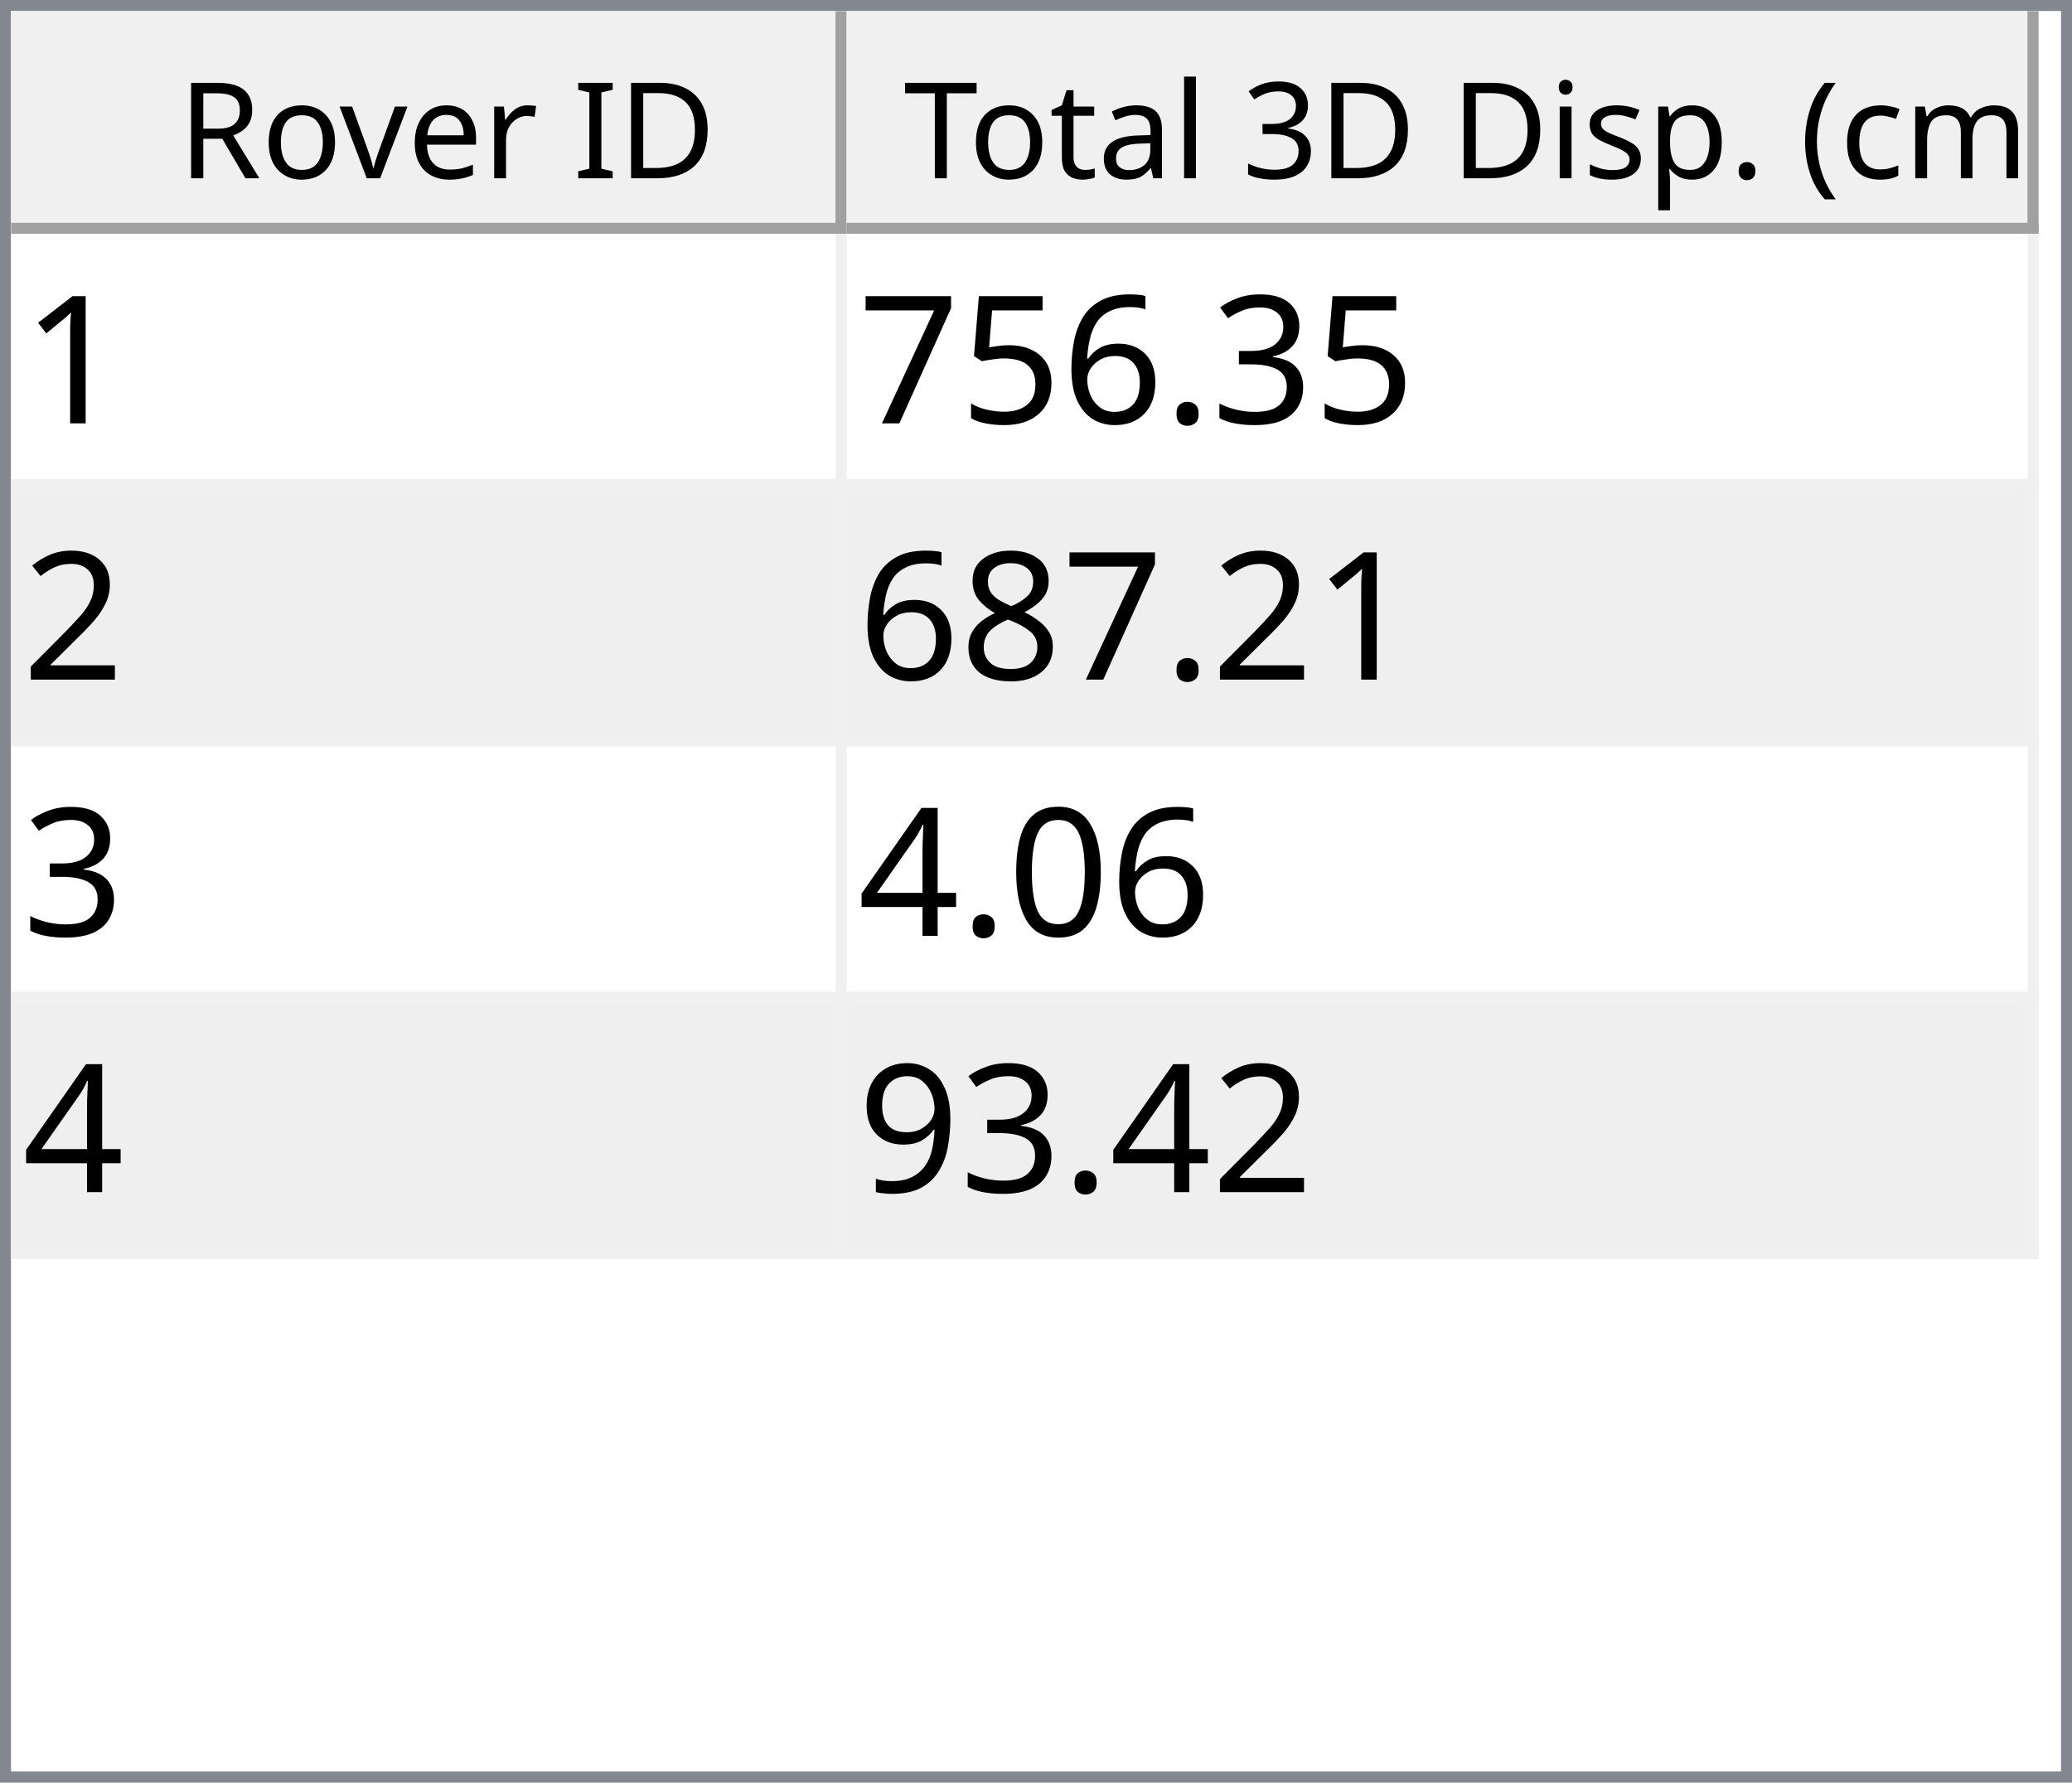
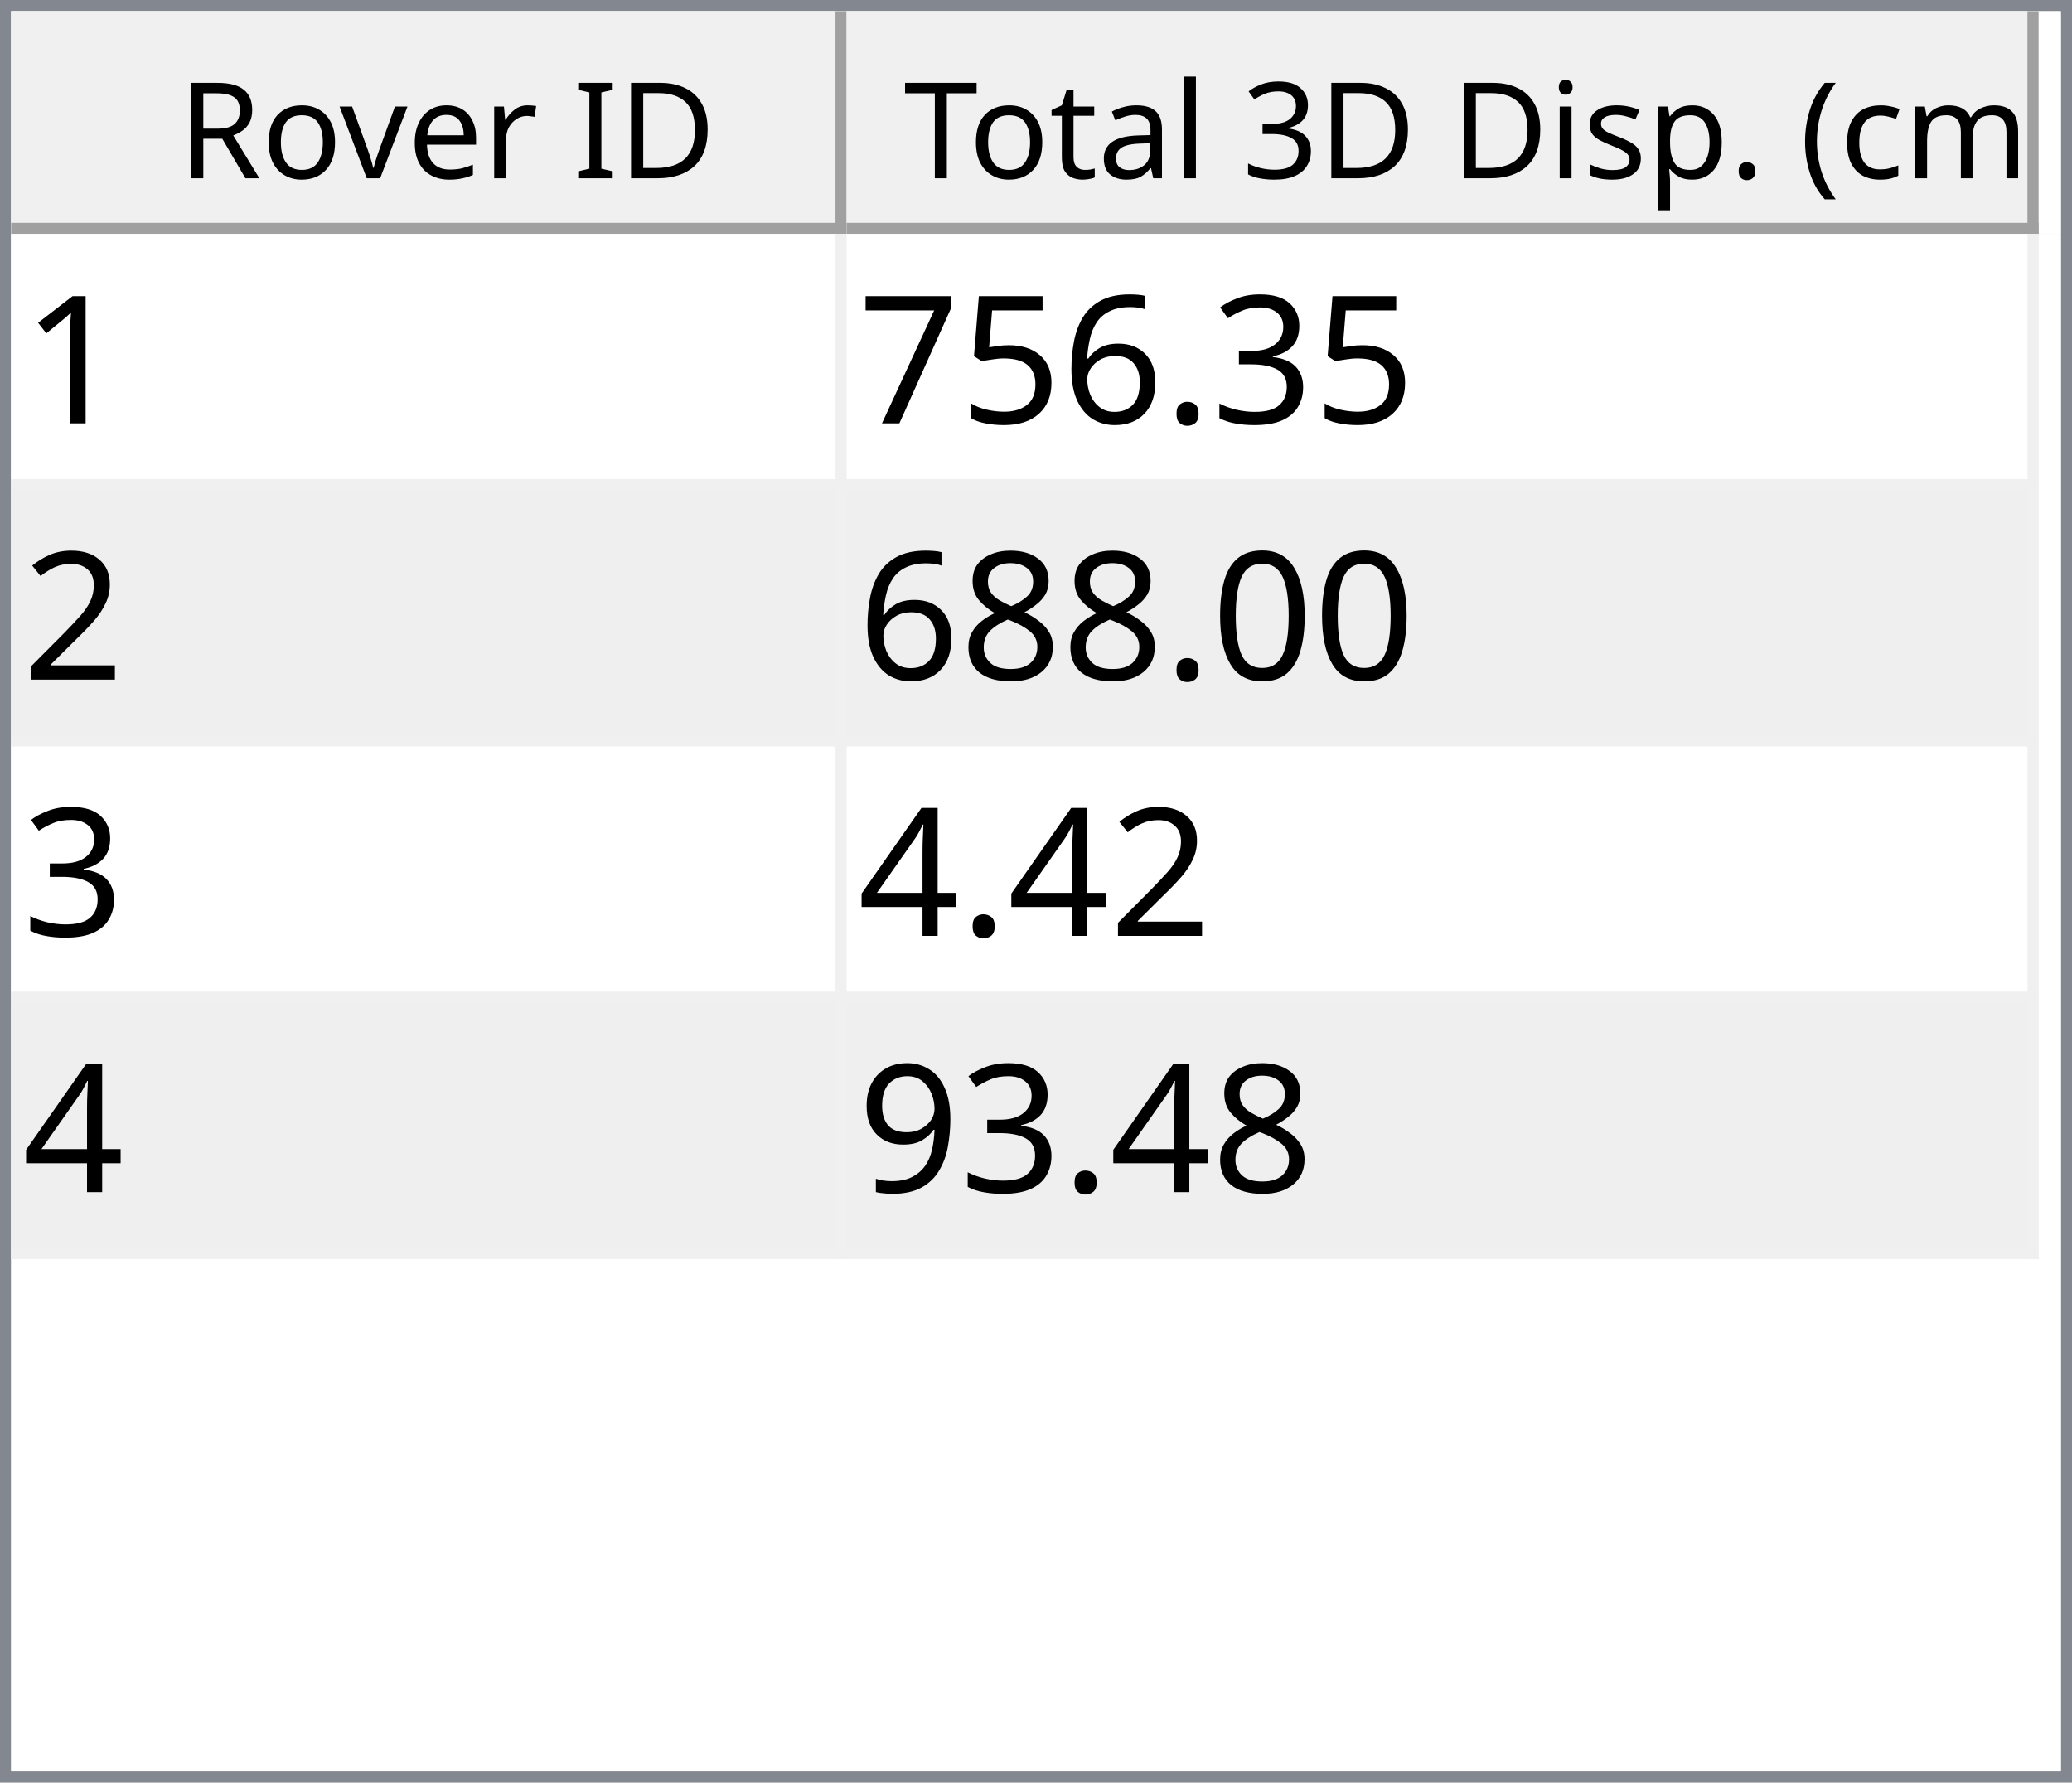
<svg xmlns="http://www.w3.org/2000/svg" style="fill-opacity:1; color-rendering:auto; color-interpolation:auto; text-rendering:auto; stroke:black; stroke-linecap:square; stroke-miterlimit:10; shape-rendering:auto; stroke-opacity:1; fill:black; stroke-dasharray:none; font-weight:normal; stroke-width:1; font-family:'Dialog'; font-style:normal; stroke-linejoin:miter; font-size:12px; stroke-dashoffset:0; image-rendering:auto;" width="186" height="160">
  <defs id="genericDefs" />
  <g>
    <defs id="defs1">
      <clipPath clipPathUnits="userSpaceOnUse" id="clipPath1">
        <path d="M0 0 L186 0 L186 160 L0 160 L0 0 Z" />
      </clipPath>
      <clipPath clipPathUnits="userSpaceOnUse" id="clipPath2">
        <path d="M0 0 L0 160 L186 160 L186 0 Z" />
      </clipPath>
      <clipPath clipPathUnits="userSpaceOnUse" id="clipPath3">
        <path d="M0 0 L0 20 L184 20 L184 0 Z" />
      </clipPath>
      <clipPath clipPathUnits="userSpaceOnUse" id="clipPath4">
        <path d="M0 0 L0 20 L75 20 L75 0 Z" />
      </clipPath>
      <clipPath clipPathUnits="userSpaceOnUse" id="clipPath5">
        <path d="M1 1 L1 19 L74 19 L74 1 Z" />
      </clipPath>
      <clipPath clipPathUnits="userSpaceOnUse" id="clipPath6">
        <path d="M0 0 L0 18 L73 18 L73 0 Z" />
      </clipPath>
      <clipPath clipPathUnits="userSpaceOnUse" id="clipPath7">
        <path d="M-0.5 -0.5 L-0.5 19.5 L74.5 19.5 L74.5 -0.5 Z" />
      </clipPath>
      <clipPath clipPathUnits="userSpaceOnUse" id="clipPath8">
        <path d="M0 0 L0 20 L107 20 L107 0 Z" />
      </clipPath>
      <clipPath clipPathUnits="userSpaceOnUse" id="clipPath9">
        <path d="M1 1 L1 19 L106 19 L106 1 Z" />
      </clipPath>
      <clipPath clipPathUnits="userSpaceOnUse" id="clipPath10">
        <path d="M0 0 L0 18 L105 18 L105 0 Z" />
      </clipPath>
      <clipPath clipPathUnits="userSpaceOnUse" id="clipPath11">
        <path d="M-0.5 -0.5 L-0.5 19.5 L106.5 19.5 L106.5 -0.5 Z" />
      </clipPath>
      <clipPath clipPathUnits="userSpaceOnUse" id="clipPath12">
        <path d="M0 0 L0 138 L184 138 L184 0 Z" />
      </clipPath>
      <clipPath clipPathUnits="userSpaceOnUse" id="clipPath13">
        <path d="M0 0 L0 92 L182 92 L182 0 Z" />
      </clipPath>
      <clipPath clipPathUnits="userSpaceOnUse" id="clipPath14">
        <path d="M-0.5 -0.5 L-0.5 91.5 L181.5 91.5 L181.5 -0.5 Z" />
      </clipPath>
      <clipPath clipPathUnits="userSpaceOnUse" id="clipPath15">
        <path d="M0 0 L0 22 L74 22 L74 0 Z" />
      </clipPath>
      <clipPath clipPathUnits="userSpaceOnUse" id="clipPath16">
        <path d="M0 0 L0 22 L106 22 L106 0 Z" />
      </clipPath>
      <font horiz-adv-x="64.551" id="font1">
        <font-face ascent="107.91" descent="25.098" units-per-em="100" style="font-style:normal; font-family:Segoe UI; font-weight:normal;" />
        <missing-glyph horiz-adv-x="64.551" d="M8.109 0 L8.109 68.266 L56.453 68.266 L56.453 0 L8.109 0 ZM15.328 7.234 L49.219 7.234 L49.219 61.031 L15.328 61.031 L15.328 7.234 Z" />
        <glyph unicode="D" horiz-adv-x="70.117" d="M9.188 0 L9.188 70.016 L28.516 70.016 Q65.531 70.016 65.531 35.891 Q65.531 19.672 55.25 9.836 Q44.969 0 27.734 0 L9.188 0 ZM17.391 62.594 L17.391 7.422 L27.828 7.422 Q41.609 7.422 49.273 14.797 Q56.938 22.172 56.938 35.688 Q56.938 62.594 28.328 62.594 L17.391 62.594 Z" />
        <glyph unicode="I" horiz-adv-x="26.611" d="M17.391 0 L9.188 0 L9.188 70.016 L17.391 70.016 L17.391 0 Z" />
        <glyph unicode=" " horiz-adv-x="27.393" d="" />
        <glyph unicode="r" horiz-adv-x="34.766" d="M34.188 41.891 Q32.078 43.5 28.125 43.5 Q23 43.5 19.555 38.672 Q16.109 33.844 16.109 25.484 L16.109 0 L8.109 0 L8.109 50 L16.109 50 L16.109 39.703 L16.312 39.703 Q18.016 44.969 21.531 47.922 Q25.047 50.875 29.391 50.875 Q32.516 50.875 34.188 50.203 L34.188 41.891 Z" />
        <glyph unicode="e" horiz-adv-x="52.295" d="M48.297 23 L12.984 23 Q13.188 14.656 17.484 10.109 Q21.781 5.562 29.297 5.562 Q37.75 5.562 44.828 11.141 L44.828 3.609 Q38.234 -1.172 27.391 -1.172 Q16.797 -1.172 10.742 5.641 Q4.688 12.453 4.688 24.812 Q4.688 36.469 11.305 43.82 Q17.922 51.172 27.734 51.172 Q37.547 51.172 42.922 44.828 Q48.297 38.484 48.297 27.203 L48.297 23 ZM40.094 29.781 Q40.047 36.719 36.75 40.578 Q33.453 44.438 27.594 44.438 Q21.922 44.438 17.969 40.383 Q14.016 36.328 13.094 29.781 L40.094 29.781 Z" />
        <glyph unicode="v" horiz-adv-x="47.9" d="M47.406 50 L27.484 0 L19.625 0 L0.688 50 L9.469 50 L22.172 13.672 Q23.578 9.672 23.922 6.688 L24.125 6.688 Q24.609 10.453 25.688 13.484 L38.969 50 L47.406 50 Z" />
        <glyph unicode="o" horiz-adv-x="58.594" d="M29 -1.172 Q17.922 -1.172 11.305 5.836 Q4.688 12.844 4.688 24.422 Q4.688 37.016 11.57 44.094 Q18.453 51.172 30.172 51.172 Q41.359 51.172 47.633 44.289 Q53.906 37.406 53.906 25.203 Q53.906 13.234 47.141 6.031 Q40.375 -1.172 29 -1.172 ZM29.594 44.438 Q21.875 44.438 17.383 39.188 Q12.891 33.938 12.891 24.703 Q12.891 15.828 17.43 10.695 Q21.969 5.562 29.594 5.562 Q37.359 5.562 41.531 10.594 Q45.703 15.625 45.703 24.906 Q45.703 34.281 41.531 39.359 Q37.359 44.438 29.594 44.438 Z" />
        <glyph unicode="R" horiz-adv-x="59.814" d="M59.375 0 L49.609 0 L37.891 19.625 Q36.281 22.359 34.766 24.289 Q33.25 26.219 31.664 27.438 Q30.078 28.656 28.25 29.219 Q26.422 29.781 24.125 29.781 L17.391 29.781 L17.391 0 L9.188 0 L9.188 70.016 L30.078 70.016 Q34.672 70.016 38.555 68.867 Q42.438 67.719 45.289 65.375 Q48.141 63.031 49.758 59.547 Q51.375 56.062 51.375 51.375 Q51.375 47.703 50.273 44.656 Q49.172 41.609 47.148 39.211 Q45.125 36.812 42.266 35.133 Q39.406 33.453 35.844 32.516 L35.844 32.328 Q37.594 31.547 38.891 30.547 Q40.188 29.547 41.359 28.18 Q42.531 26.812 43.68 25.078 Q44.828 23.344 46.234 21.047 L59.375 0 ZM17.391 62.594 L17.391 37.203 L28.516 37.203 Q31.594 37.203 34.203 38.133 Q36.812 39.062 38.719 40.797 Q40.625 42.531 41.703 45.047 Q42.781 47.562 42.781 50.688 Q42.781 56.297 39.141 59.445 Q35.5 62.594 28.609 62.594 L17.391 62.594 Z" />
        <glyph unicode=")" horiz-adv-x="30.176" d="M8.297 -15.922 L1.172 -15.922 Q16.406 2.344 16.406 26.812 Q16.406 51.469 1.078 70.016 L8.297 70.016 Q23.531 52.156 23.531 26.703 Q23.531 1.375 8.297 -15.922 Z" />
        <glyph unicode="m" horiz-adv-x="86.133" d="M79.109 0 L71.094 0 L71.094 28.719 Q71.094 37.016 68.531 40.727 Q65.969 44.438 59.906 44.438 Q54.781 44.438 51.195 39.75 Q47.609 35.062 47.609 28.516 L47.609 0 L39.594 0 L39.594 29.688 Q39.594 44.438 28.219 44.438 Q22.953 44.438 19.531 40.016 Q16.109 35.594 16.109 28.516 L16.109 0 L8.109 0 L8.109 50 L16.109 50 L16.109 42.094 L16.312 42.094 Q21.625 51.172 31.844 51.172 Q36.969 51.172 40.773 48.312 Q44.578 45.453 46 40.828 Q51.562 51.172 62.594 51.172 Q79.109 51.172 79.109 30.812 L79.109 0 Z" />
        <glyph unicode="c" horiz-adv-x="46.191" d="M42.188 2.297 Q36.422 -1.172 28.516 -1.172 Q17.828 -1.172 11.258 5.789 Q4.688 12.75 4.688 23.828 Q4.688 36.188 11.766 43.68 Q18.844 51.172 30.672 51.172 Q37.25 51.172 42.281 48.734 L42.281 40.531 Q36.719 44.438 30.375 44.438 Q22.703 44.438 17.797 38.945 Q12.891 33.453 12.891 24.516 Q12.891 15.719 17.508 10.641 Q22.125 5.562 29.891 5.562 Q36.422 5.562 42.188 9.906 L42.188 2.297 Z" />
        <glyph unicode="(" horiz-adv-x="30.176" d="M29.109 -15.922 L21.969 -15.922 Q6.844 1.375 6.844 26.703 Q6.844 52.156 21.969 70.016 L29.203 70.016 Q13.875 51.469 13.875 26.812 Q13.875 2.344 29.109 -15.922 Z" />
        <glyph unicode="." horiz-adv-x="21.68" d="M10.891 -1.078 Q8.641 -1.078 7.055 0.539 Q5.469 2.156 5.469 4.391 Q5.469 6.641 7.055 8.273 Q8.641 9.906 10.891 9.906 Q13.188 9.906 14.797 8.273 Q16.406 6.641 16.406 4.391 Q16.406 2.156 14.797 0.539 Q13.188 -1.078 10.891 -1.078 Z" />
        <glyph unicode="p" horiz-adv-x="58.789" d="M16.312 7.234 L16.109 7.234 L16.109 -23 L8.109 -23 L8.109 50 L16.109 50 L16.109 41.219 L16.312 41.219 Q22.219 51.172 33.594 51.172 Q43.266 51.172 48.688 44.461 Q54.109 37.75 54.109 26.469 Q54.109 13.922 48 6.375 Q41.891 -1.172 31.297 -1.172 Q21.578 -1.172 16.312 7.234 ZM16.109 27.391 L16.109 20.406 Q16.109 14.203 20.141 9.883 Q24.172 5.562 30.375 5.562 Q37.641 5.562 41.773 11.133 Q45.906 16.703 45.906 26.609 Q45.906 34.969 42.047 39.703 Q38.188 44.438 31.594 44.438 Q24.609 44.438 20.359 39.578 Q16.109 34.719 16.109 27.391 Z" />
        <glyph unicode="s" horiz-adv-x="42.432" d="M5.078 1.812 L5.078 10.406 Q11.625 5.562 19.484 5.562 Q30.031 5.562 30.031 12.594 Q30.031 14.594 29.125 15.992 Q28.219 17.391 26.68 18.461 Q25.141 19.531 23.07 20.383 Q21 21.234 18.609 22.172 Q15.281 23.484 12.766 24.828 Q10.25 26.172 8.57 27.859 Q6.891 29.547 6.031 31.695 Q5.172 33.844 5.172 36.719 Q5.172 40.234 6.789 42.945 Q8.406 45.656 11.086 47.484 Q13.766 49.312 17.211 50.242 Q20.656 51.172 24.312 51.172 Q30.812 51.172 35.938 48.922 L35.938 40.828 Q30.422 44.438 23.25 44.438 Q21 44.438 19.195 43.922 Q17.391 43.406 16.094 42.477 Q14.797 41.547 14.086 40.258 Q13.375 38.969 13.375 37.406 Q13.375 35.453 14.086 34.133 Q14.797 32.812 16.164 31.789 Q17.531 30.766 19.484 29.938 Q21.438 29.109 23.922 28.125 Q27.25 26.859 29.883 25.516 Q32.516 24.172 34.375 22.484 Q36.234 20.797 37.234 18.602 Q38.234 16.406 38.234 13.375 Q38.234 9.672 36.602 6.938 Q34.969 4.203 32.234 2.398 Q29.5 0.594 25.93 -0.289 Q22.359 -1.172 18.453 -1.172 Q10.75 -1.172 5.078 1.812 Z" />
        <glyph unicode="i" horiz-adv-x="24.219" d="M12.203 62.703 Q10.062 62.703 8.547 64.164 Q7.031 65.625 7.031 67.875 Q7.031 70.125 8.547 71.609 Q10.062 73.094 12.203 73.094 Q14.406 73.094 15.945 71.609 Q17.484 70.125 17.484 67.875 Q17.484 65.719 15.945 64.211 Q14.406 62.703 12.203 62.703 ZM16.109 0 L8.109 0 L8.109 50 L16.109 50 L16.109 0 Z" />
        <glyph unicode="3" horiz-adv-x="53.906" d="M46.531 19.828 Q46.531 15.094 44.75 11.211 Q42.969 7.328 39.719 4.57 Q36.469 1.812 31.93 0.297 Q27.391 -1.219 21.922 -1.219 Q11.922 -1.219 6 2.594 L6 11.188 Q13.094 5.609 22.219 5.609 Q25.875 5.609 28.828 6.539 Q31.781 7.469 33.906 9.227 Q36.031 10.984 37.18 13.477 Q38.328 15.969 38.328 19.094 Q38.328 32.812 18.797 32.812 L12.984 32.812 L12.984 39.594 L18.5 39.594 Q35.797 39.594 35.797 52.484 Q35.797 64.406 22.609 64.406 Q15.188 64.406 8.688 59.422 L8.688 67.188 Q15.375 71.188 24.609 71.188 Q29 71.188 32.57 69.969 Q36.141 68.75 38.68 66.555 Q41.219 64.359 42.609 61.281 Q44 58.203 44 54.5 Q44 40.672 30.031 36.719 L30.031 36.531 Q33.594 36.141 36.625 34.797 Q39.656 33.453 41.852 31.305 Q44.047 29.156 45.289 26.25 Q46.531 23.344 46.531 19.828 Z" />
        <glyph unicode="l" horiz-adv-x="24.219" d="M16.109 0 L8.109 0 L8.109 74.031 L16.109 74.031 L16.109 0 Z" />
        <glyph unicode="a" horiz-adv-x="50.879" d="M43.891 0 L35.891 0 L35.891 7.812 L35.688 7.812 Q30.469 -1.172 20.312 -1.172 Q12.844 -1.172 8.617 2.781 Q4.391 6.734 4.391 13.281 Q4.391 27.297 20.906 29.594 L35.891 31.688 Q35.891 44.438 25.594 44.438 Q16.547 44.438 9.281 38.281 L9.281 46.484 Q16.656 51.172 26.266 51.172 Q43.891 51.172 43.891 32.516 L43.891 0 ZM35.891 25.297 L23.828 23.641 Q18.266 22.859 15.43 20.875 Q12.594 18.891 12.594 13.875 Q12.594 10.203 15.211 7.883 Q17.828 5.562 22.172 5.562 Q28.125 5.562 32.008 9.742 Q35.891 13.922 35.891 20.312 L35.891 25.297 Z" />
        <glyph unicode="t" horiz-adv-x="33.887" d="M31.297 0.484 Q28.469 -1.078 23.828 -1.078 Q10.688 -1.078 10.688 13.578 L10.688 43.172 L2.094 43.172 L2.094 50 L10.688 50 L10.688 62.203 L18.703 64.797 L18.703 50 L31.297 50 L31.297 43.172 L18.703 43.172 L18.703 14.984 Q18.703 9.969 20.414 7.82 Q22.125 5.672 26.078 5.672 Q29.109 5.672 31.297 7.328 L31.297 0.484 Z" />
        <glyph unicode="T" horiz-adv-x="52.393" d="M50.594 62.594 L30.375 62.594 L30.375 0 L22.172 0 L22.172 62.594 L2 62.594 L2 70.016 L50.594 70.016 L50.594 62.594 Z" />
      </font>
      <font horiz-adv-x="75.0" id="font2">
        <font-face ascent="100.537" descent="21.973" units-per-em="100" style="font-style:normal; font-family:sans-serif; font-weight:normal;" />
        <missing-glyph horiz-adv-x="75.0" d="M12.5 0 L12.5 62.5 L62.5 62.5 L62.5 0 L12.5 0 ZM14.062 1.562 L60.938 1.562 L60.938 60.938 L14.062 60.938 L14.062 1.562 Z" />
        <glyph unicode="1" horiz-adv-x="55.615" d="M37.25 0 L28.469 0 L28.469 56 Q25.297 52.984 20.141 49.953 Q14.984 46.922 10.891 45.406 L10.891 53.906 Q18.266 57.375 23.781 62.305 Q29.297 67.234 31.594 71.875 L37.25 71.875 L37.25 0 Z" />
        <glyph unicode="3" horiz-adv-x="55.615" d="M4.203 18.891 L12.984 20.062 Q14.5 12.594 18.141 9.297 Q21.781 6 27 6 Q33.203 6 37.477 10.297 Q41.75 14.594 41.75 20.953 Q41.75 27 37.797 30.93 Q33.844 34.859 27.734 34.859 Q25.25 34.859 21.531 33.891 L22.516 41.609 Q23.391 41.5 23.922 41.5 Q29.547 41.5 34.039 44.43 Q38.531 47.359 38.531 53.469 Q38.531 58.297 35.258 61.477 Q31.984 64.656 26.812 64.656 Q21.688 64.656 18.266 61.43 Q14.844 58.203 13.875 51.766 L5.078 53.328 Q6.688 62.156 12.398 67.016 Q18.109 71.875 26.609 71.875 Q32.469 71.875 37.398 69.359 Q42.328 66.844 44.945 62.5 Q47.562 58.156 47.562 53.266 Q47.562 48.641 45.07 44.828 Q42.578 41.016 37.703 38.766 Q44.047 37.312 47.562 32.695 Q51.078 28.078 51.078 21.141 Q51.078 11.766 44.242 5.25 Q37.406 -1.266 26.953 -1.266 Q17.531 -1.266 11.305 4.352 Q5.078 9.969 4.203 18.891 Z" />
        <glyph unicode="." horiz-adv-x="27.783" d="M9.078 0 L9.078 10.016 L19.094 10.016 L19.094 0 L9.078 0 Z" />
        <glyph unicode="6" horiz-adv-x="55.615" d="M49.75 54.047 L41.016 53.375 Q39.844 58.547 37.703 60.891 Q34.125 64.656 28.906 64.656 Q24.703 64.656 21.531 62.312 Q17.391 59.281 14.992 53.469 Q12.594 47.656 12.5 36.922 Q15.672 41.75 20.266 44.094 Q24.859 46.438 29.891 46.438 Q38.672 46.438 44.852 39.969 Q51.031 33.5 51.031 23.25 Q51.031 16.5 48.125 10.719 Q45.219 4.938 40.141 1.859 Q35.062 -1.219 28.609 -1.219 Q17.625 -1.219 10.695 6.859 Q3.766 14.938 3.766 33.5 Q3.766 54.25 11.422 63.672 Q18.109 71.875 29.438 71.875 Q37.891 71.875 43.289 67.141 Q48.688 62.406 49.75 54.047 ZM13.875 23.188 Q13.875 18.656 15.797 14.508 Q17.719 10.359 21.188 8.18 Q24.656 6 28.469 6 Q34.031 6 38.039 10.492 Q42.047 14.984 42.047 22.703 Q42.047 30.125 38.086 34.398 Q34.125 38.672 28.125 38.672 Q22.172 38.672 18.023 34.398 Q13.875 30.125 13.875 23.188 Z" />
        <glyph unicode="5" horiz-adv-x="55.615" d="M4.156 18.75 L13.375 19.531 Q14.406 12.797 18.141 9.398 Q21.875 6 27.156 6 Q33.5 6 37.891 10.789 Q42.281 15.578 42.281 23.484 Q42.281 31 38.062 35.352 Q33.844 39.703 27 39.703 Q22.75 39.703 19.336 37.773 Q15.922 35.844 13.969 32.766 L5.719 33.844 L12.641 70.609 L48.25 70.609 L48.25 62.203 L19.672 62.203 L15.828 42.969 Q22.266 47.469 29.344 47.469 Q38.719 47.469 45.164 40.969 Q51.609 34.469 51.609 24.266 Q51.609 14.547 45.953 7.469 Q39.062 -1.219 27.156 -1.219 Q17.391 -1.219 11.211 4.25 Q5.031 9.719 4.156 18.75 Z" />
        <glyph unicode="7" horiz-adv-x="55.615" d="M4.734 62.203 L4.734 70.656 L51.078 70.656 L51.078 63.812 Q44.234 56.547 37.523 44.484 Q30.812 32.422 27.156 19.672 Q24.516 10.688 23.781 0 L14.75 0 Q14.891 8.453 18.062 20.414 Q21.234 32.375 27.172 43.484 Q33.109 54.594 39.797 62.203 L4.734 62.203 Z" />
        <glyph unicode="2" horiz-adv-x="55.615" d="M50.344 8.453 L50.344 0 L3.031 0 Q2.938 3.172 4.047 6.109 Q5.859 10.938 9.836 15.625 Q13.812 20.312 21.344 26.469 Q33.016 36.031 37.117 41.625 Q41.219 47.219 41.219 52.203 Q41.219 57.422 37.477 61.008 Q33.734 64.594 27.734 64.594 Q21.391 64.594 17.578 60.789 Q13.766 56.984 13.719 50.25 L4.688 51.172 Q5.609 61.281 11.664 66.578 Q17.719 71.875 27.938 71.875 Q38.234 71.875 44.242 66.164 Q50.25 60.453 50.25 52 Q50.25 47.703 48.492 43.555 Q46.734 39.406 42.656 34.812 Q38.578 30.219 29.109 22.219 Q21.188 15.578 18.945 13.211 Q16.703 10.844 15.234 8.453 L50.344 8.453 Z" />
+         <glyph unicode="0" horiz-adv-x="55.615" d="M4.156 35.297 Q4.156 48 6.766 55.742 Q9.375 63.484 14.523 67.68 Q19.672 71.875 27.484 71.875 Q33.25 71.875 37.594 69.555 Q41.938 67.234 44.773 62.867 Q47.609 58.5 49.219 52.227 Q50.828 45.953 50.828 35.297 Q50.828 22.703 48.242 14.969 Q45.656 7.234 40.508 3.008 Q35.359 -1.219 27.484 -1.219 Q17.141 -1.219 11.234 6.203 Q4.156 15.141 4.156 35.297 ZM13.188 35.297 Q13.188 17.672 17.312 11.836 Q21.438 6 27.484 6 Q33.547 6 37.672 11.859 Q41.797 17.719 41.797 35.297 Q41.797 52.984 37.672 58.789 Q33.547 64.594 27.391 64.594 Q21.344 64.594 17.719 59.469 Q13.188 52.938 13.188 35.297 Z" />
        <glyph unicode="8" horiz-adv-x="55.615" d="M17.672 38.812 Q12.203 40.828 9.57 44.539 Q6.938 48.25 6.938 53.422 Q6.938 61.234 12.555 66.555 Q18.172 71.875 27.484 71.875 Q36.859 71.875 42.578 66.43 Q48.297 60.984 48.297 53.172 Q48.297 48.188 45.68 44.508 Q43.062 40.828 37.75 38.812 Q44.344 36.672 47.781 31.883 Q51.219 27.094 51.219 20.453 Q51.219 11.281 44.727 5.031 Q38.234 -1.219 27.641 -1.219 Q17.047 -1.219 10.547 5.055 Q4.047 11.328 4.047 20.703 Q4.047 27.688 7.594 32.398 Q11.141 37.109 17.672 38.812 ZM15.922 53.719 Q15.922 48.641 19.195 45.414 Q22.469 42.188 27.688 42.188 Q32.766 42.188 36.016 45.383 Q39.266 48.578 39.266 53.219 Q39.266 58.062 35.914 61.359 Q32.562 64.656 27.594 64.656 Q22.562 64.656 19.242 61.43 Q15.922 58.203 15.922 53.719 ZM13.094 20.656 Q13.094 16.891 14.875 13.375 Q16.656 9.859 20.172 7.93 Q23.688 6 27.734 6 Q34.031 6 38.133 10.055 Q42.234 14.109 42.234 20.359 Q42.234 26.703 38.016 30.859 Q33.797 35.016 27.438 35.016 Q21.234 35.016 17.164 30.914 Q13.094 26.812 13.094 20.656 Z" />
-         <glyph unicode="0" horiz-adv-x="55.615" d="M4.156 35.297 Q4.156 48 6.766 55.742 Q9.375 63.484 14.523 67.68 Q19.672 71.875 27.484 71.875 Q33.25 71.875 37.594 69.555 Q41.938 67.234 44.773 62.867 Q47.609 58.5 49.219 52.227 Q50.828 45.953 50.828 35.297 Q50.828 22.703 48.242 14.969 Q45.656 7.234 40.508 3.008 Q35.359 -1.219 27.484 -1.219 Q17.141 -1.219 11.234 6.203 Q4.156 15.141 4.156 35.297 ZM13.188 35.297 Q13.188 17.672 17.312 11.836 Q21.438 6 27.484 6 Q33.547 6 37.672 11.859 Q41.797 17.719 41.797 35.297 Q41.797 52.984 37.672 58.789 Q33.547 64.594 27.391 64.594 Q21.344 64.594 17.719 59.469 Q13.188 52.938 13.188 35.297 Z" />
        <glyph unicode="4" horiz-adv-x="55.615" d="M32.328 0 L32.328 17.141 L1.266 17.141 L1.266 25.203 L33.938 71.578 L41.109 71.578 L41.109 25.203 L50.781 25.203 L50.781 17.141 L41.109 17.141 L41.109 0 L32.328 0 ZM32.328 25.203 L32.328 57.469 L9.906 25.203 L32.328 25.203 Z" />
        <glyph unicode="9" horiz-adv-x="55.615" d="M5.469 16.547 L13.922 17.328 Q14.984 11.375 18.016 8.688 Q21.047 6 25.781 6 Q29.828 6 32.883 7.859 Q35.938 9.719 37.891 12.82 Q39.844 15.922 41.164 21.195 Q42.484 26.469 42.484 31.938 Q42.484 32.516 42.438 33.688 Q39.797 29.5 35.234 26.883 Q30.672 24.266 25.344 24.266 Q16.453 24.266 10.305 30.711 Q4.156 37.156 4.156 47.703 Q4.156 58.594 10.578 65.234 Q17 71.875 26.656 71.875 Q33.641 71.875 39.43 68.117 Q45.219 64.359 48.219 57.398 Q51.219 50.438 51.219 37.25 Q51.219 23.531 48.242 15.406 Q45.266 7.281 39.383 3.031 Q33.5 -1.219 25.594 -1.219 Q17.188 -1.219 11.867 3.445 Q6.547 8.109 5.469 16.547 ZM41.453 48.141 Q41.453 55.719 37.43 60.156 Q33.406 64.594 27.734 64.594 Q21.875 64.594 17.531 59.812 Q13.188 55.031 13.188 47.406 Q13.188 40.578 17.312 36.305 Q21.438 32.031 27.484 32.031 Q33.594 32.031 37.523 36.305 Q41.453 40.578 41.453 48.141 Z" />
      </font>
    </defs>
    <g style="fill:white; stroke:white;">
      <rect x="0" y="0" width="186" style="clip-path:url(#clipPath1); stroke:none;" height="160" />
    </g>
    <g style="fill:white; text-rendering:optimizeSpeed; color-rendering:optimizeSpeed; image-rendering:optimizeSpeed; shape-rendering:crispEdges; stroke:white; color-interpolation:sRGB;">
      <rect x="0" width="186" height="160" y="0" style="stroke:none;" />
      <path style="stroke:none;" d="M0 160 L186 160 L186 0 L0 0 Z" />
    </g>
    <g style="fill:rgb(240,240,240); font-family:'Segoe UI'; stroke:rgb(240,240,240);">
      <rect x="0" y="0" width="186" style="clip-path:url(#clipPath2); stroke:none;" height="160" />
    </g>
    <g style="fill:rgb(130,135,144); font-family:'Segoe UI'; stroke:rgb(130,135,144);">
      <path d="M0 0 L186 0 L186 160 L0 160 L0 0 ZM1 1 L185 1 L185 159 L1 159 L1 1 Z" style="fill-rule:evenodd; clip-path:url(#clipPath2); stroke:none;" />
    </g>
    <g style="fill:white; font-family:'Segoe UI'; stroke:white;" transform="translate(1,1)">
      <rect x="0" y="0" width="184" style="clip-path:url(#clipPath3); stroke:none;" height="20" />
    </g>
    <g style="fill:rgb(240,240,240); font-family:'Segoe UI'; stroke:rgb(240,240,240);" transform="translate(1,1)">
      <rect x="0" y="0" width="75" style="clip-path:url(#clipPath4); stroke:none;" height="20" />
    </g>
    <g style="font-family:'Segoe UI';" transform="translate(2,2)">
      <text x="14" xml:space="preserve" y="14" style="clip-path:url(#clipPath6); stroke:none;">Rover ID</text>
    </g>
    <g style="fill:rgb(160,160,160); font-family:'Segoe UI'; stroke:rgb(160,160,160); stroke-linejoin:bevel;" transform="translate(1.5,1.5)">
      <line x1="74" x2="74" y1="0" style="fill:none; clip-path:url(#clipPath7);" y2="19" />
    </g>
    <g style="fill:rgb(160,160,160); font-family:'Segoe UI'; stroke:rgb(160,160,160); stroke-linejoin:bevel;" transform="matrix(1,0,0,1,1,1) translate(0.5,0.5)">
      <line x1="0" x2="74" y1="19" style="fill:none; clip-path:url(#clipPath7);" y2="19" />
    </g>
    <g style="fill:rgb(240,240,240); font-family:'Segoe UI'; stroke:rgb(240,240,240);" transform="translate(76,1)">
      <rect x="0" y="0" width="107" style="clip-path:url(#clipPath8); stroke:none;" height="20" />
    </g>
    <g style="font-family:'Segoe UI';" transform="translate(77,2)">
      <text x="1" xml:space="preserve" y="14" style="clip-path:url(#clipPath10); stroke:none;"> Total 3D Disp. (cm)</text>
    </g>
    <g style="fill:rgb(160,160,160); font-family:'Segoe UI'; stroke:rgb(160,160,160); stroke-linejoin:bevel;" transform="translate(76.5,1.5)">
      <line x1="106" x2="106" y1="0" style="fill:none; clip-path:url(#clipPath11);" y2="19" />
    </g>
    <g style="fill:rgb(160,160,160); font-family:'Segoe UI'; stroke:rgb(160,160,160); stroke-linejoin:bevel;" transform="matrix(1,0,0,1,76,1) translate(0.5,0.5)">
      <line x1="0" x2="106" y1="19" style="fill:none; clip-path:url(#clipPath11);" y2="19" />
    </g>
    <g style="fill:white; font-family:'Segoe UI'; stroke:white;" transform="translate(1,21)">
      <rect x="0" y="0" width="184" style="clip-path:url(#clipPath12); stroke:none;" height="138" />
    </g>
    <g style="fill:rgb(240,240,240); font-size:16px; font-family:sans-serif; stroke:rgb(240,240,240);" transform="translate(1,21)">
      <rect x="0" y="0" width="182" style="clip-path:url(#clipPath13); stroke:none;" height="92" />
      <line transform="translate(0.5,0.5)" x1="0" x2="181" y1="22" style="clip-path:url(#clipPath14); fill:none; stroke-linejoin:bevel;" y2="22" />
    </g>
    <g transform="matrix(1,0,0,1,1,21) translate(0.5,0.5)" style="fill:rgb(240,240,240); font-size:16px; font-family:sans-serif; stroke:rgb(240,240,240); stroke-linejoin:bevel;">
      <line x1="0" x2="181" y1="45" style="fill:none; clip-path:url(#clipPath14);" y2="45" />
    </g>
    <g transform="matrix(1,0,0,1,1,21) translate(0.5,0.5)" style="fill:rgb(240,240,240); font-size:16px; font-family:sans-serif; stroke:rgb(240,240,240); stroke-linejoin:bevel;">
      <line x1="0" x2="181" y1="68" style="fill:none; clip-path:url(#clipPath14);" y2="68" />
    </g>
    <g transform="matrix(1,0,0,1,1,21) translate(0.5,0.5)" style="fill:rgb(240,240,240); font-size:16px; font-family:sans-serif; stroke:rgb(240,240,240); stroke-linejoin:bevel;">
      <line x1="0" x2="181" y1="91" style="fill:none; clip-path:url(#clipPath14);" y2="91" />
    </g>
    <g transform="matrix(1,0,0,1,1,21) translate(0.5,0.5)" style="fill:rgb(240,240,240); font-size:16px; font-family:sans-serif; stroke:rgb(240,240,240); stroke-linejoin:bevel;">
      <line x1="74" x2="74" y1="0" style="fill:none; clip-path:url(#clipPath14);" y2="91" />
    </g>
    <g transform="matrix(1,0,0,1,1,21) translate(0.5,0.5)" style="fill:rgb(240,240,240); font-size:16px; font-family:sans-serif; stroke:rgb(240,240,240); stroke-linejoin:bevel;">
      <line x1="181" x2="181" y1="0" style="fill:none; clip-path:url(#clipPath14);" y2="91" />
    </g>
    <g style="fill:white; font-size:16px; font-family:sans-serif; stroke:white;" transform="matrix(1,0,0,1,1,21)">
      <rect x="0" y="0" width="74" style="clip-path:url(#clipPath15); stroke:none;" height="22" />
      <text x="1" y="17" style="fill:black; clip-path:url(#clipPath15); stroke:none;" xml:space="preserve">1</text>
    </g>
    <g style="fill:white; font-size:16px; font-family:sans-serif; stroke:white;" transform="matrix(1,0,0,1,1,21) translate(75,0)">
      <rect x="0" y="0" width="106" style="clip-path:url(#clipPath16); stroke:none;" height="22" />
      <text x="1" y="17" style="fill:black; clip-path:url(#clipPath16); stroke:none;" xml:space="preserve">756.35</text>
    </g>
    <g style="fill:rgb(239,239,239); font-size:16px; font-family:sans-serif; stroke:rgb(239,239,239);" transform="matrix(1,0,0,1,1,21) translate(0,23)">
      <rect x="0" y="0" width="74" style="clip-path:url(#clipPath15); stroke:none;" height="22" />
      <text x="1" y="17" style="fill:black; clip-path:url(#clipPath15); stroke:none;" xml:space="preserve">2</text>
    </g>
    <g style="fill:rgb(239,239,239); font-size:16px; font-family:sans-serif; stroke:rgb(239,239,239);" transform="matrix(1,0,0,1,1,21) translate(75,23)">
      <rect x="0" y="0" width="106" style="clip-path:url(#clipPath16); stroke:none;" height="22" />
-       <text x="1" y="17" style="fill:black; clip-path:url(#clipPath16); stroke:none;" xml:space="preserve">687.21</text>
+       <text x="1" y="17" style="fill:black; clip-path:url(#clipPath16); stroke:none;" xml:space="preserve">688.00</text>
    </g>
    <g style="fill:white; font-size:16px; font-family:sans-serif; stroke:white;" transform="matrix(1,0,0,1,1,21) translate(0,46)">
      <rect x="0" y="0" width="74" style="clip-path:url(#clipPath15); stroke:none;" height="22" />
      <text x="1" y="17" style="fill:black; clip-path:url(#clipPath15); stroke:none;" xml:space="preserve">3</text>
    </g>
    <g style="fill:white; font-size:16px; font-family:sans-serif; stroke:white;" transform="matrix(1,0,0,1,1,21) translate(75,46)">
      <rect x="0" y="0" width="106" style="clip-path:url(#clipPath16); stroke:none;" height="22" />
-       <text x="1" y="17" style="fill:black; clip-path:url(#clipPath16); stroke:none;" xml:space="preserve">4.06</text>
+       <text x="1" y="17" style="fill:black; clip-path:url(#clipPath16); stroke:none;" xml:space="preserve">4.42</text>
    </g>
    <g style="fill:rgb(239,239,239); font-size:16px; font-family:sans-serif; stroke:rgb(239,239,239);" transform="matrix(1,0,0,1,1,21) translate(0,69)">
      <rect x="0" y="0" width="74" style="clip-path:url(#clipPath15); stroke:none;" height="22" />
      <text x="1" y="17" style="fill:black; clip-path:url(#clipPath15); stroke:none;" xml:space="preserve">4</text>
    </g>
    <g style="fill:rgb(239,239,239); font-size:16px; font-family:sans-serif; stroke:rgb(239,239,239);" transform="matrix(1,0,0,1,1,21) translate(75,69)">
      <rect x="0" y="0" width="106" style="clip-path:url(#clipPath16); stroke:none;" height="22" />
-       <text x="1" y="17" style="fill:black; clip-path:url(#clipPath16); stroke:none;" xml:space="preserve">93.42</text>
+       <text x="1" y="17" style="fill:black; clip-path:url(#clipPath16); stroke:none;" xml:space="preserve">93.48</text>
    </g>
  </g>
</svg>
